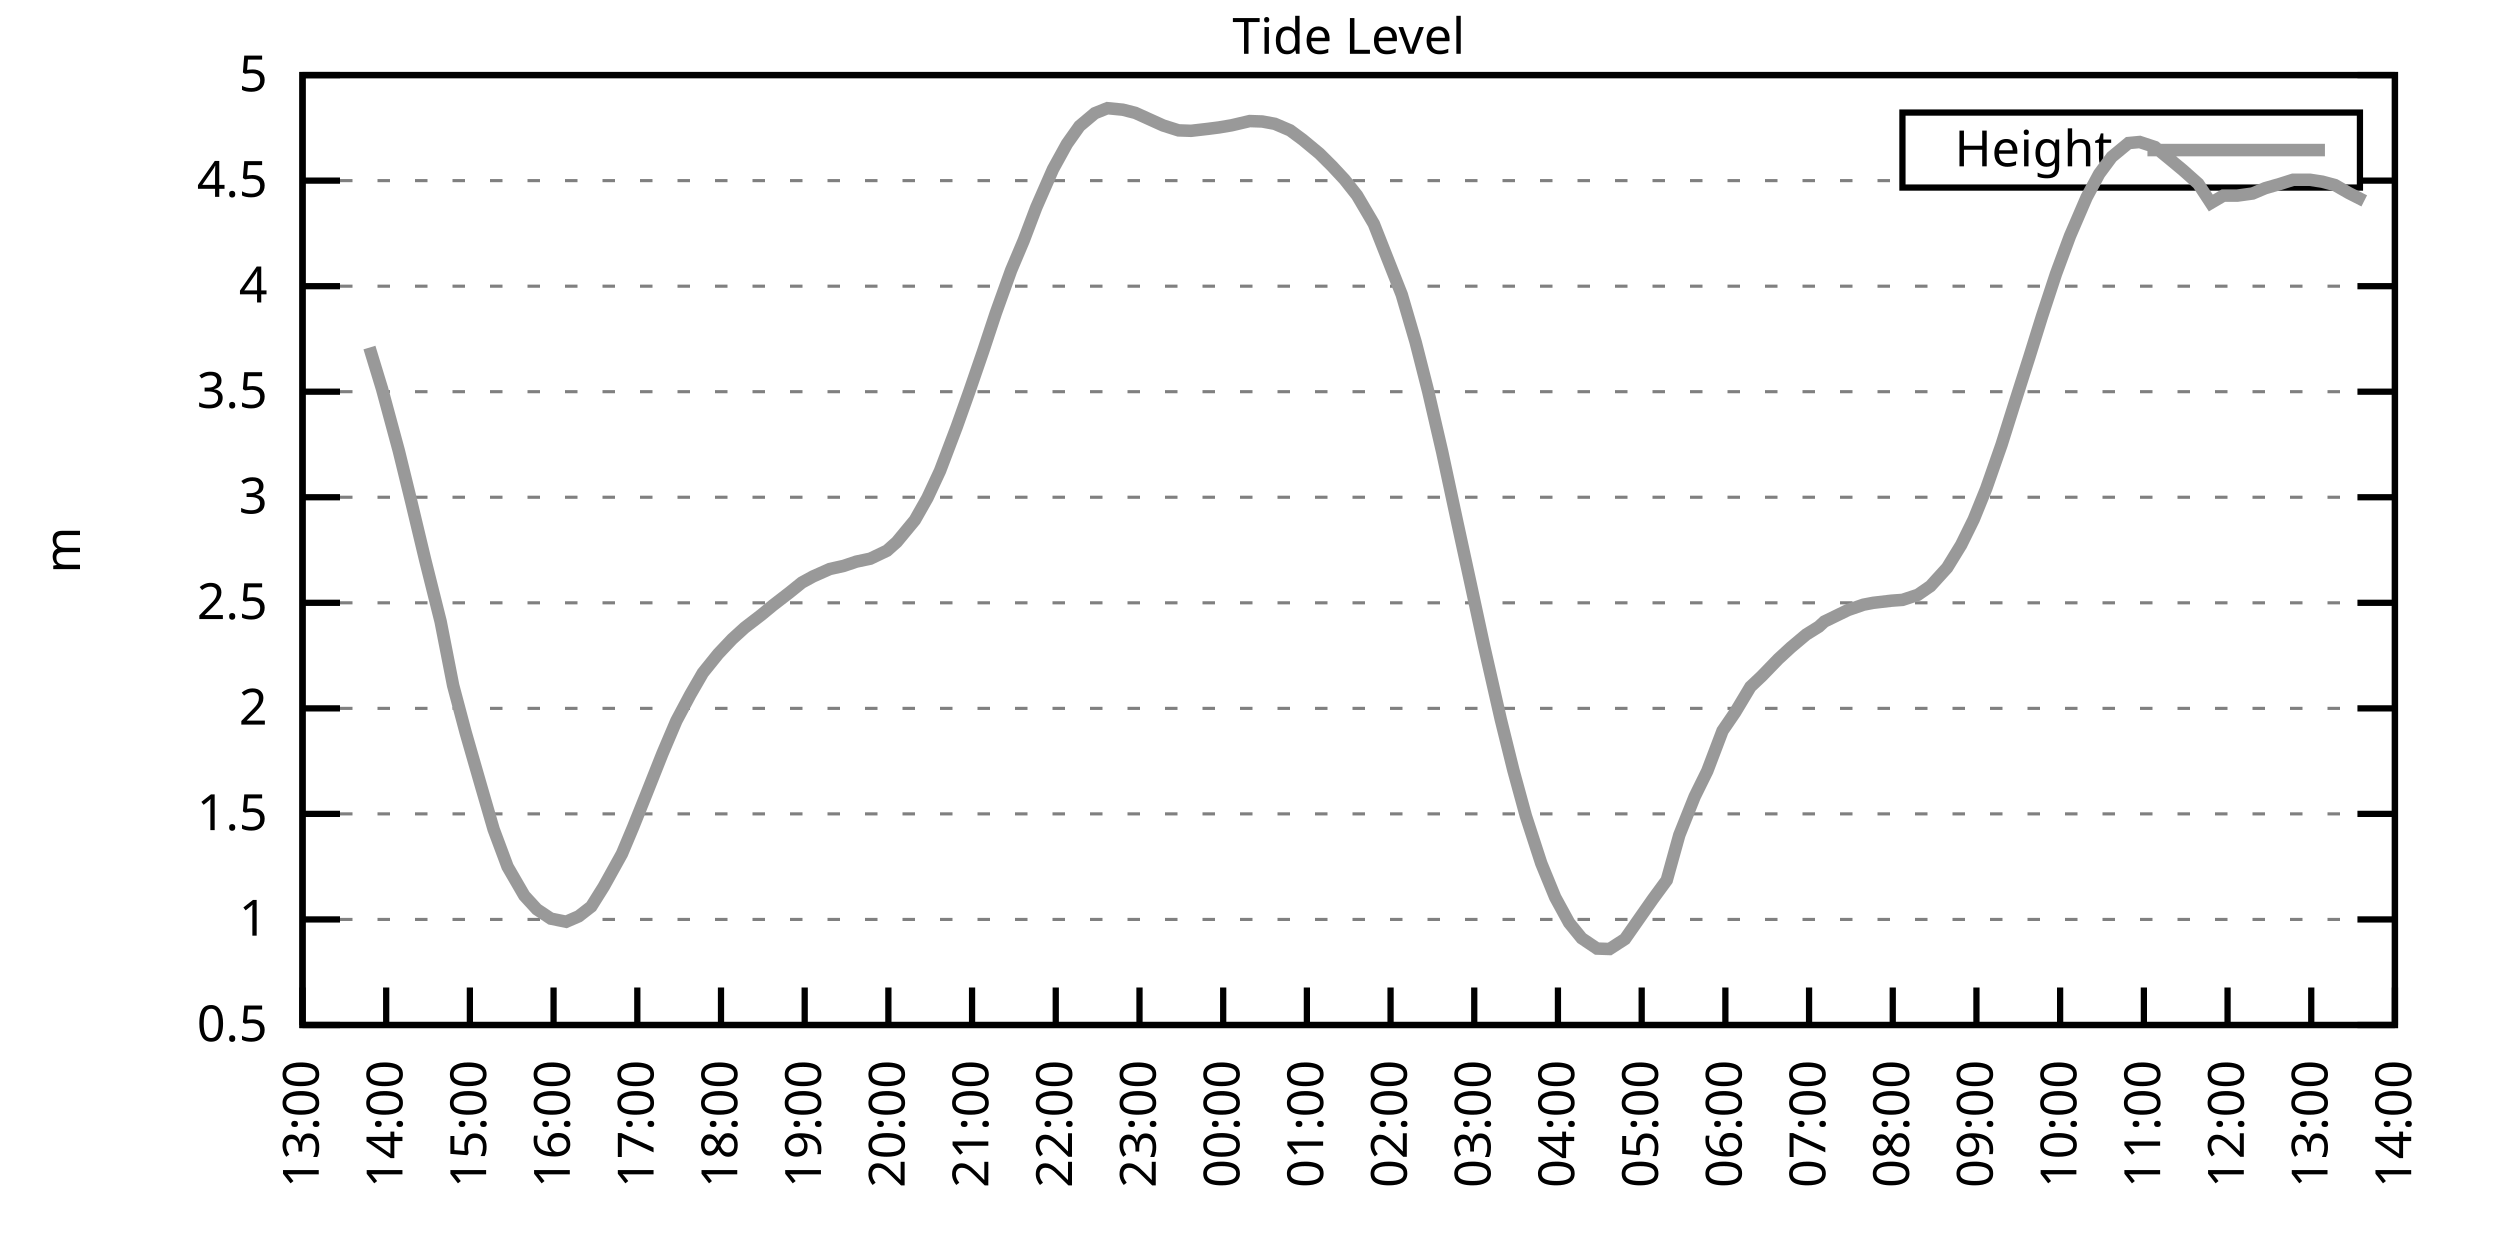
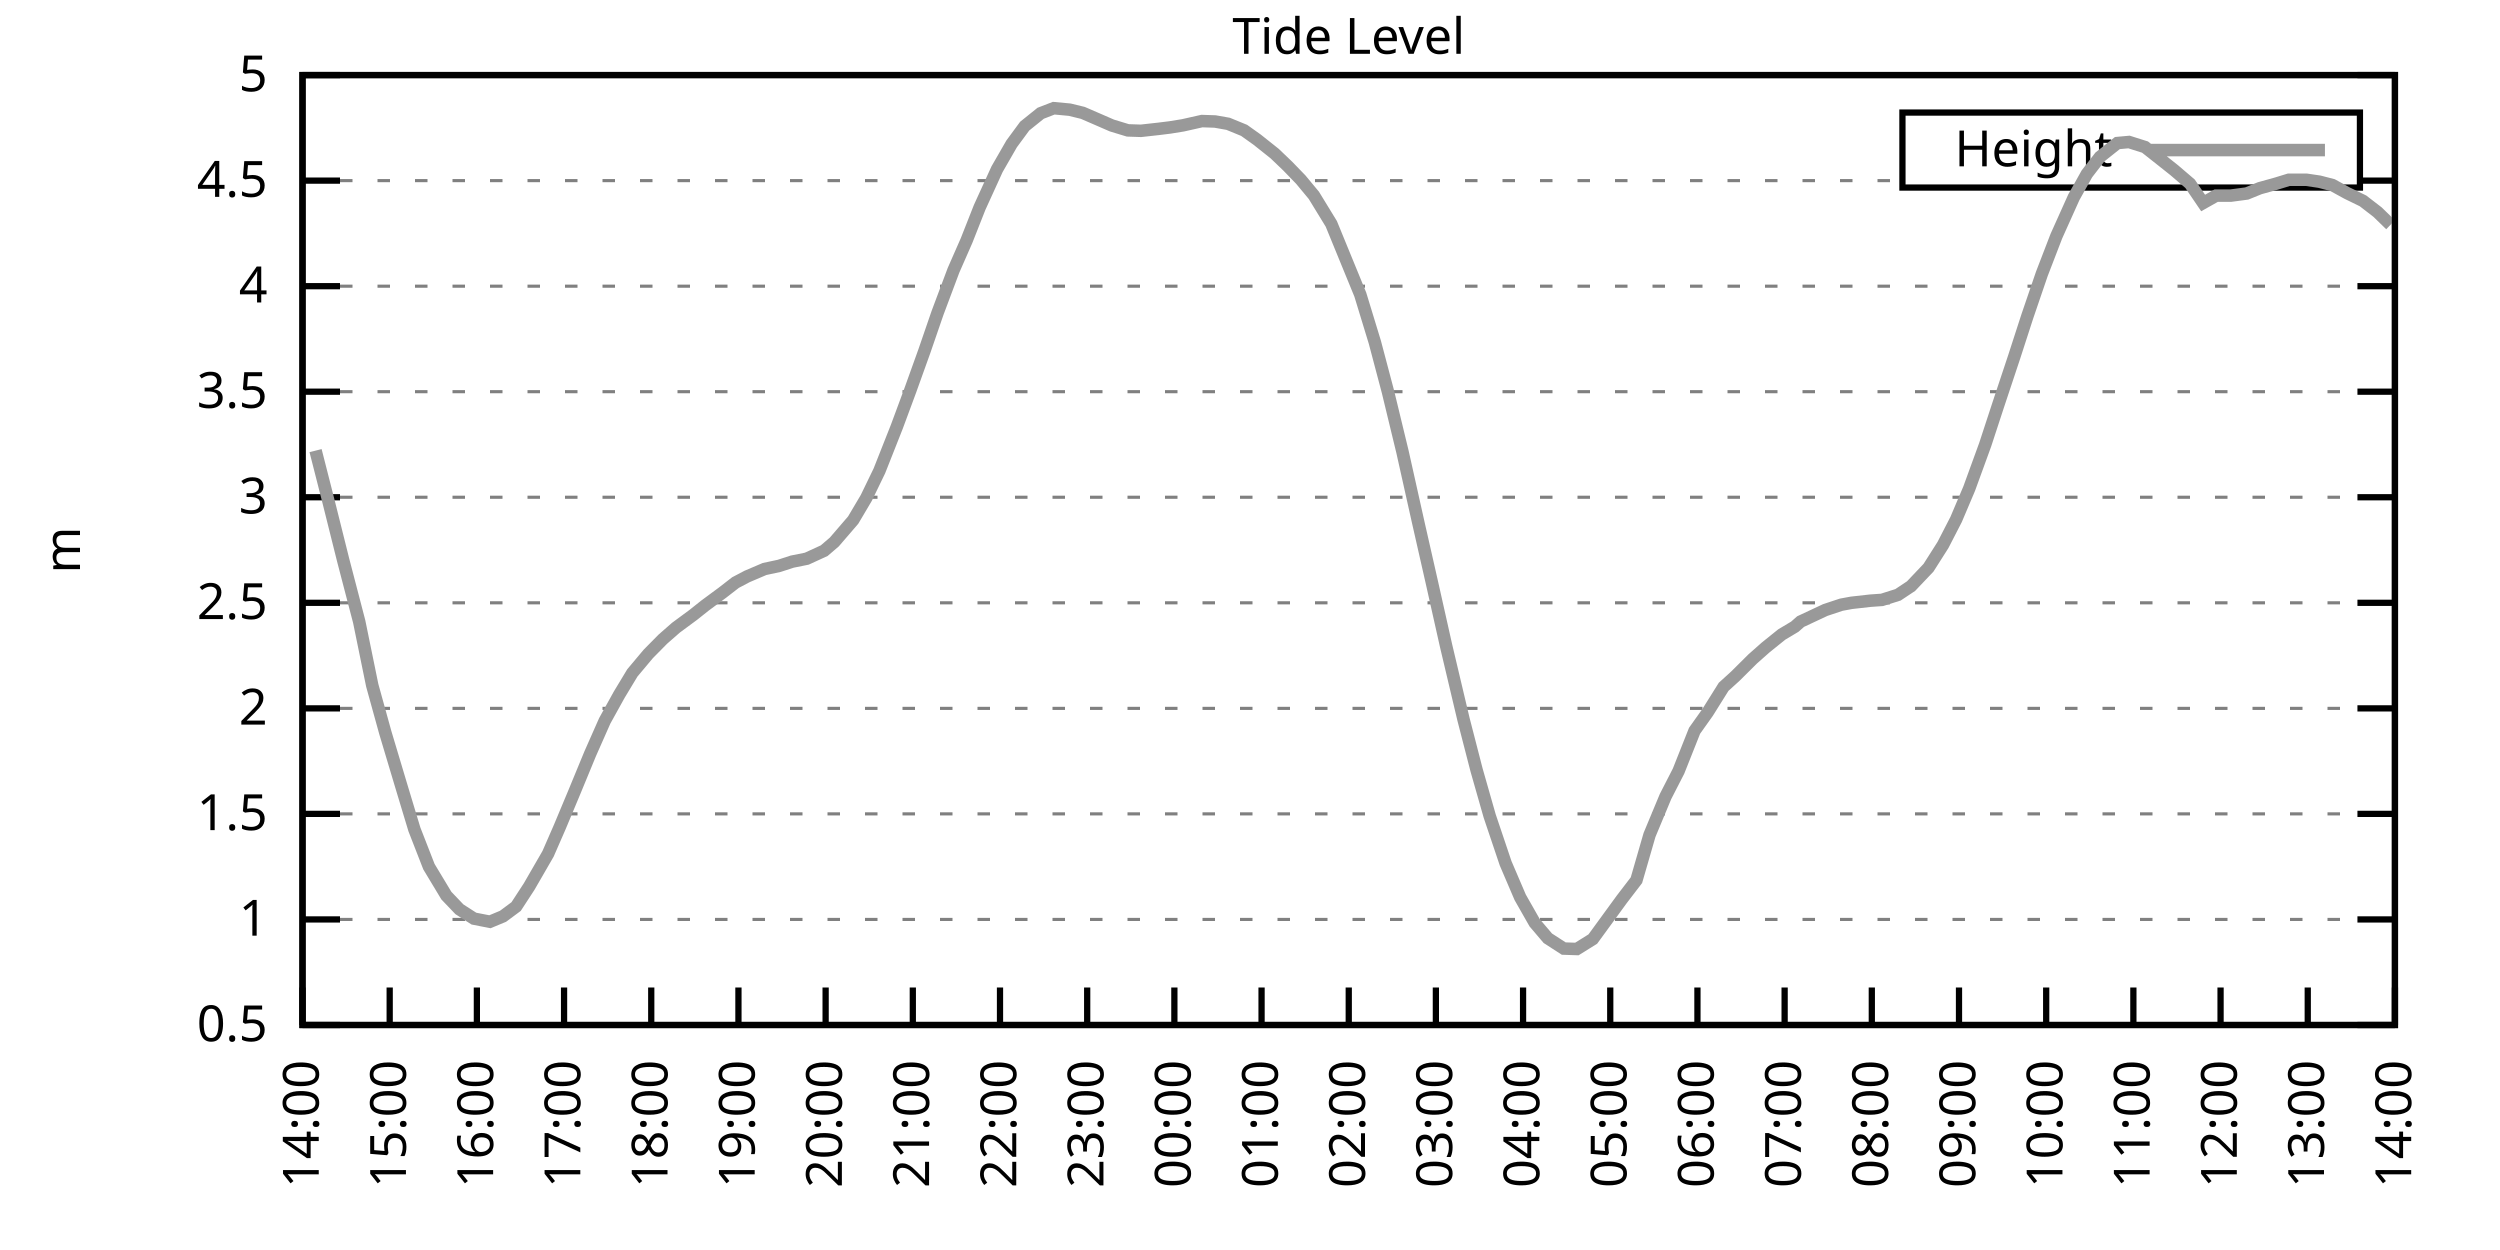
<svg xmlns="http://www.w3.org/2000/svg" xmlns:xlink="http://www.w3.org/1999/xlink" width="400" height="200" viewBox="0 0 400 200">
  <g id="gnuplot_canvas">
    <rect x="0" y="0" width="400" height="200" fill="none" />
    <defs>
      <circle id="gpDot" r="0.5" stroke-width="0.5" stroke="currentColor" />
      <path id="gpPt0" stroke-width="0.333" stroke="currentColor" d="M-1,0 h2 M0,-1 v2" />
      <path id="gpPt1" stroke-width="0.333" stroke="currentColor" d="M-1,-1 L1,1 M1,-1 L-1,1" />
      <path id="gpPt2" stroke-width="0.333" stroke="currentColor" d="M-1,0 L1,0 M0,-1 L0,1 M-1,-1 L1,1 M-1,1 L1,-1" />
      <rect id="gpPt3" stroke-width="0.333" stroke="currentColor" x="-1" y="-1" width="2" height="2" />
      <rect id="gpPt4" stroke-width="0.333" stroke="currentColor" fill="currentColor" x="-1" y="-1" width="2" height="2" />
      <circle id="gpPt5" stroke-width="0.333" stroke="currentColor" cx="0" cy="0" r="1" />
      <use xlink:href="#gpPt5" id="gpPt6" fill="currentColor" stroke="none" />
      <path id="gpPt7" stroke-width="0.333" stroke="currentColor" d="M0,-1.33 L-1.33,0.67 L1.33,0.67 z" />
      <use xlink:href="#gpPt7" id="gpPt8" fill="currentColor" stroke="none" />
      <use xlink:href="#gpPt7" id="gpPt9" stroke="currentColor" transform="rotate(180)" />
      <use xlink:href="#gpPt9" id="gpPt10" fill="currentColor" stroke="none" />
      <use xlink:href="#gpPt3" id="gpPt11" stroke="currentColor" transform="rotate(45)" />
      <use xlink:href="#gpPt11" id="gpPt12" fill="currentColor" stroke="none" />
      <path id="gpPt13" stroke-width="0.333" stroke="currentColor" d="M0,1.330 L1.265,0.411 L0.782,-1.067 L-0.782,-1.076 L-1.265,0.411 z" />
      <use xlink:href="#gpPt13" id="gpPt14" fill="currentColor" stroke="none" />
      <filter id="textbox" filterUnits="objectBoundingBox" x="0" y="0" height="1" width="1">
        <feFlood flood-color="white" flood-opacity="1" result="bgnd" />
        <feComposite in="SourceGraphic" in2="bgnd" operator="atop" />
      </filter>
      <filter id="greybox" filterUnits="objectBoundingBox" x="0" y="0" height="1" width="1">
        <feFlood flood-color="lightgrey" flood-opacity="1" result="grey" />
        <feComposite in="SourceGraphic" in2="grey" operator="atop" />
      </filter>
    </defs>
    <g fill="none" color="white" stroke="currentColor" stroke-width="1.00" stroke-linecap="butt" stroke-linejoin="miter">
</g>
    <g fill="none" color="black" stroke="currentColor" stroke-width="1.00" stroke-linecap="butt" stroke-linejoin="miter">
      <g stroke="none" shape-rendering="crispEdges">
        <polygon fill="rgb(255, 255, 255)" points="48.40,164.00 383.18,164.00 383.18,12.02 48.40,12.02 " />
      </g>
    </g>
    <g fill="none" color="black" stroke="currentColor" stroke-width="1.00" stroke-linecap="butt" stroke-linejoin="miter">
</g>
    <g fill="none" color="black" stroke="black" stroke-width="0.50" stroke-linecap="butt" stroke-linejoin="miter">
</g>
    <g fill="none" color="gray" stroke="currentColor" stroke-width="0.50" stroke-linecap="butt" stroke-linejoin="miter">
      <path stroke="gray" stroke-dasharray="2,4" class="gridline" d="M48.40,164.00 L383.19,164.00  " />
    </g>
    <g fill="none" color="gray" stroke="gray" stroke-width="1.00" stroke-linecap="butt" stroke-linejoin="miter">
</g>
    <g fill="none" color="black" stroke="currentColor" stroke-width="1.00" stroke-linecap="butt" stroke-linejoin="miter">
      <path stroke="black" d="M48.40,164.00 L54.40,164.00 M383.19,164.00 L377.19,164.00  " />
      <g transform="translate(42.80,166.60)" stroke="none" fill="black" font-family="Sans" font-size="8.00" text-anchor="end">
        <text>
          <tspan font-family="Sans"> 0.5</tspan>
        </text>
      </g>
    </g>
    <g fill="none" color="black" stroke="currentColor" stroke-width="1.00" stroke-linecap="butt" stroke-linejoin="miter">
</g>
    <g fill="none" color="black" stroke="black" stroke-width="0.50" stroke-linecap="butt" stroke-linejoin="miter">
</g>
    <g fill="none" color="gray" stroke="currentColor" stroke-width="0.50" stroke-linecap="butt" stroke-linejoin="miter">
      <path stroke="gray" stroke-dasharray="2,4" class="gridline" d="M48.40,147.11 L383.19,147.11  " />
    </g>
    <g fill="none" color="gray" stroke="gray" stroke-width="1.00" stroke-linecap="butt" stroke-linejoin="miter">
</g>
    <g fill="none" color="black" stroke="currentColor" stroke-width="1.00" stroke-linecap="butt" stroke-linejoin="miter">
      <path stroke="black" d="M48.40,147.11 L54.40,147.11 M383.19,147.11 L377.19,147.11  " />
      <g transform="translate(42.80,149.71)" stroke="none" fill="black" font-family="Sans" font-size="8.00" text-anchor="end">
        <text>
          <tspan font-family="Sans"> 1</tspan>
        </text>
      </g>
    </g>
    <g fill="none" color="black" stroke="currentColor" stroke-width="1.00" stroke-linecap="butt" stroke-linejoin="miter">
</g>
    <g fill="none" color="black" stroke="black" stroke-width="0.50" stroke-linecap="butt" stroke-linejoin="miter">
</g>
    <g fill="none" color="gray" stroke="currentColor" stroke-width="0.50" stroke-linecap="butt" stroke-linejoin="miter">
      <path stroke="gray" stroke-dasharray="2,4" class="gridline" d="M48.40,130.22 L383.19,130.22  " />
    </g>
    <g fill="none" color="gray" stroke="gray" stroke-width="1.00" stroke-linecap="butt" stroke-linejoin="miter">
</g>
    <g fill="none" color="black" stroke="currentColor" stroke-width="1.00" stroke-linecap="butt" stroke-linejoin="miter">
      <path stroke="black" d="M48.40,130.22 L54.40,130.22 M383.19,130.22 L377.19,130.22  " />
      <g transform="translate(42.80,132.82)" stroke="none" fill="black" font-family="Sans" font-size="8.00" text-anchor="end">
        <text>
          <tspan font-family="Sans"> 1.5</tspan>
        </text>
      </g>
    </g>
    <g fill="none" color="black" stroke="currentColor" stroke-width="1.00" stroke-linecap="butt" stroke-linejoin="miter">
</g>
    <g fill="none" color="black" stroke="black" stroke-width="0.50" stroke-linecap="butt" stroke-linejoin="miter">
</g>
    <g fill="none" color="gray" stroke="currentColor" stroke-width="0.50" stroke-linecap="butt" stroke-linejoin="miter">
      <path stroke="gray" stroke-dasharray="2,4" class="gridline" d="M48.40,113.34 L383.19,113.34  " />
    </g>
    <g fill="none" color="gray" stroke="gray" stroke-width="1.00" stroke-linecap="butt" stroke-linejoin="miter">
</g>
    <g fill="none" color="black" stroke="currentColor" stroke-width="1.00" stroke-linecap="butt" stroke-linejoin="miter">
      <path stroke="black" d="M48.40,113.34 L54.40,113.34 M383.19,113.34 L377.19,113.34  " />
      <g transform="translate(42.80,115.94)" stroke="none" fill="black" font-family="Sans" font-size="8.00" text-anchor="end">
        <text>
          <tspan font-family="Sans"> 2</tspan>
        </text>
      </g>
    </g>
    <g fill="none" color="black" stroke="currentColor" stroke-width="1.00" stroke-linecap="butt" stroke-linejoin="miter">
</g>
    <g fill="none" color="black" stroke="black" stroke-width="0.50" stroke-linecap="butt" stroke-linejoin="miter">
</g>
    <g fill="none" color="gray" stroke="currentColor" stroke-width="0.50" stroke-linecap="butt" stroke-linejoin="miter">
      <path stroke="gray" stroke-dasharray="2,4" class="gridline" d="M48.40,96.45 L383.19,96.45  " />
    </g>
    <g fill="none" color="gray" stroke="gray" stroke-width="1.00" stroke-linecap="butt" stroke-linejoin="miter">
</g>
    <g fill="none" color="black" stroke="currentColor" stroke-width="1.00" stroke-linecap="butt" stroke-linejoin="miter">
      <path stroke="black" d="M48.40,96.45 L54.40,96.45 M383.19,96.45 L377.19,96.45  " />
      <g transform="translate(42.80,99.05)" stroke="none" fill="black" font-family="Sans" font-size="8.00" text-anchor="end">
        <text>
          <tspan font-family="Sans"> 2.5</tspan>
        </text>
      </g>
    </g>
    <g fill="none" color="black" stroke="currentColor" stroke-width="1.00" stroke-linecap="butt" stroke-linejoin="miter">
</g>
    <g fill="none" color="black" stroke="black" stroke-width="0.50" stroke-linecap="butt" stroke-linejoin="miter">
</g>
    <g fill="none" color="gray" stroke="currentColor" stroke-width="0.50" stroke-linecap="butt" stroke-linejoin="miter">
      <path stroke="gray" stroke-dasharray="2,4" class="gridline" d="M48.40,79.56 L383.19,79.56  " />
    </g>
    <g fill="none" color="gray" stroke="gray" stroke-width="1.00" stroke-linecap="butt" stroke-linejoin="miter">
</g>
    <g fill="none" color="black" stroke="currentColor" stroke-width="1.00" stroke-linecap="butt" stroke-linejoin="miter">
      <path stroke="black" d="M48.40,79.56 L54.40,79.56 M383.19,79.56 L377.19,79.56  " />
      <g transform="translate(42.80,82.16)" stroke="none" fill="black" font-family="Sans" font-size="8.00" text-anchor="end">
        <text>
          <tspan font-family="Sans"> 3</tspan>
        </text>
      </g>
    </g>
    <g fill="none" color="black" stroke="currentColor" stroke-width="1.00" stroke-linecap="butt" stroke-linejoin="miter">
</g>
    <g fill="none" color="black" stroke="black" stroke-width="0.50" stroke-linecap="butt" stroke-linejoin="miter">
</g>
    <g fill="none" color="gray" stroke="currentColor" stroke-width="0.50" stroke-linecap="butt" stroke-linejoin="miter">
      <path stroke="gray" stroke-dasharray="2,4" class="gridline" d="M48.40,62.67 L383.19,62.67  " />
    </g>
    <g fill="none" color="gray" stroke="gray" stroke-width="1.00" stroke-linecap="butt" stroke-linejoin="miter">
</g>
    <g fill="none" color="black" stroke="currentColor" stroke-width="1.00" stroke-linecap="butt" stroke-linejoin="miter">
      <path stroke="black" d="M48.40,62.67 L54.40,62.67 M383.19,62.67 L377.19,62.67  " />
      <g transform="translate(42.80,65.27)" stroke="none" fill="black" font-family="Sans" font-size="8.00" text-anchor="end">
        <text>
          <tspan font-family="Sans"> 3.5</tspan>
        </text>
      </g>
    </g>
    <g fill="none" color="black" stroke="currentColor" stroke-width="1.00" stroke-linecap="butt" stroke-linejoin="miter">
</g>
    <g fill="none" color="black" stroke="black" stroke-width="0.50" stroke-linecap="butt" stroke-linejoin="miter">
</g>
    <g fill="none" color="gray" stroke="currentColor" stroke-width="0.50" stroke-linecap="butt" stroke-linejoin="miter">
      <path stroke="gray" stroke-dasharray="2,4" class="gridline" d="M48.40,45.79 L383.19,45.79  " />
    </g>
    <g fill="none" color="gray" stroke="gray" stroke-width="1.00" stroke-linecap="butt" stroke-linejoin="miter">
</g>
    <g fill="none" color="black" stroke="currentColor" stroke-width="1.00" stroke-linecap="butt" stroke-linejoin="miter">
      <path stroke="black" d="M48.40,45.79 L54.40,45.79 M383.19,45.79 L377.19,45.79  " />
      <g transform="translate(42.80,48.39)" stroke="none" fill="black" font-family="Sans" font-size="8.00" text-anchor="end">
        <text>
          <tspan font-family="Sans"> 4</tspan>
        </text>
      </g>
    </g>
    <g fill="none" color="black" stroke="currentColor" stroke-width="1.00" stroke-linecap="butt" stroke-linejoin="miter">
</g>
    <g fill="none" color="black" stroke="black" stroke-width="0.50" stroke-linecap="butt" stroke-linejoin="miter">
</g>
    <g fill="none" color="gray" stroke="currentColor" stroke-width="0.50" stroke-linecap="butt" stroke-linejoin="miter">
      <path stroke="gray" stroke-dasharray="2,4" class="gridline" d="M48.40,28.90 L304.39,28.90 M377.59,28.90 L383.19,28.90  " />
    </g>
    <g fill="none" color="gray" stroke="gray" stroke-width="1.00" stroke-linecap="butt" stroke-linejoin="miter">
</g>
    <g fill="none" color="black" stroke="currentColor" stroke-width="1.00" stroke-linecap="butt" stroke-linejoin="miter">
      <path stroke="black" d="M48.40,28.90 L54.40,28.90 M383.19,28.90 L377.19,28.90  " />
      <g transform="translate(42.80,31.50)" stroke="none" fill="black" font-family="Sans" font-size="8.00" text-anchor="end">
        <text>
          <tspan font-family="Sans"> 4.5</tspan>
        </text>
      </g>
    </g>
    <g fill="none" color="black" stroke="currentColor" stroke-width="1.00" stroke-linecap="butt" stroke-linejoin="miter">
</g>
    <g fill="none" color="black" stroke="black" stroke-width="0.50" stroke-linecap="butt" stroke-linejoin="miter">
</g>
    <g fill="none" color="gray" stroke="currentColor" stroke-width="0.50" stroke-linecap="butt" stroke-linejoin="miter">
      <path stroke="gray" stroke-dasharray="2,4" class="gridline" d="M48.40,12.01 L383.19,12.01  " />
    </g>
    <g fill="none" color="gray" stroke="gray" stroke-width="1.00" stroke-linecap="butt" stroke-linejoin="miter">
</g>
    <g fill="none" color="black" stroke="currentColor" stroke-width="1.00" stroke-linecap="butt" stroke-linejoin="miter">
      <path stroke="black" d="M48.40,12.01 L54.40,12.01 M383.19,12.01 L377.19,12.01  " />
      <g transform="translate(42.80,14.61)" stroke="none" fill="black" font-family="Sans" font-size="8.00" text-anchor="end">
        <text>
          <tspan font-family="Sans"> 5</tspan>
        </text>
      </g>
    </g>
    <g fill="none" color="black" stroke="currentColor" stroke-width="1.00" stroke-linecap="butt" stroke-linejoin="miter">
      <path stroke="black" d="M48.40,164.00 L48.40,158.00  " />
      <g transform="translate(51.00,169.60) rotate(270.00)" stroke="none" fill="black" font-family="Sans" font-size="8.00" text-anchor="end">
        <text>
-           <tspan font-family="Sans">13:00</tspan>
-         </text>
-       </g>
-     </g>
-     <g fill="none" color="black" stroke="currentColor" stroke-width="1.00" stroke-linecap="butt" stroke-linejoin="miter">
-       <path stroke="black" d="M61.79,164.00 L61.79,158.00  " />
-       <g transform="translate(64.39,169.60) rotate(270.00)" stroke="none" fill="black" font-family="Sans" font-size="8.00" text-anchor="end">
-         <text>
          <tspan font-family="Sans">14:00</tspan>
        </text>
      </g>
    </g>
    <g fill="none" color="black" stroke="currentColor" stroke-width="1.00" stroke-linecap="butt" stroke-linejoin="miter">
-       <path stroke="black" d="M75.18,164.00 L75.18,158.00  " />
-       <g transform="translate(77.78,169.60) rotate(270.00)" stroke="none" fill="black" font-family="Sans" font-size="8.00" text-anchor="end">
+       <path stroke="black" d="M62.35,164.00 L62.35,158.00  " />
+       <g transform="translate(64.95,169.60) rotate(270.00)" stroke="none" fill="black" font-family="Sans" font-size="8.00" text-anchor="end">
        <text>
          <tspan font-family="Sans">15:00</tspan>
        </text>
      </g>
    </g>
    <g fill="none" color="black" stroke="currentColor" stroke-width="1.00" stroke-linecap="butt" stroke-linejoin="miter">
-       <path stroke="black" d="M88.57,164.00 L88.57,158.00  " />
-       <g transform="translate(91.17,169.60) rotate(270.00)" stroke="none" fill="black" font-family="Sans" font-size="8.00" text-anchor="end">
+       <path stroke="black" d="M76.30,164.00 L76.30,158.00  " />
+       <g transform="translate(78.90,169.60) rotate(270.00)" stroke="none" fill="black" font-family="Sans" font-size="8.00" text-anchor="end">
        <text>
          <tspan font-family="Sans">16:00</tspan>
        </text>
      </g>
    </g>
    <g fill="none" color="black" stroke="currentColor" stroke-width="1.00" stroke-linecap="butt" stroke-linejoin="miter">
-       <path stroke="black" d="M101.97,164.00 L101.97,158.00  " />
-       <g transform="translate(104.57,169.60) rotate(270.00)" stroke="none" fill="black" font-family="Sans" font-size="8.00" text-anchor="end">
+       <path stroke="black" d="M90.25,164.00 L90.25,158.00  " />
+       <g transform="translate(92.85,169.60) rotate(270.00)" stroke="none" fill="black" font-family="Sans" font-size="8.00" text-anchor="end">
        <text>
          <tspan font-family="Sans">17:00</tspan>
        </text>
      </g>
    </g>
    <g fill="none" color="black" stroke="currentColor" stroke-width="1.00" stroke-linecap="butt" stroke-linejoin="miter">
-       <path stroke="black" d="M115.36,164.00 L115.36,158.00  " />
-       <g transform="translate(117.96,169.60) rotate(270.00)" stroke="none" fill="black" font-family="Sans" font-size="8.00" text-anchor="end">
+       <path stroke="black" d="M104.20,164.00 L104.20,158.00  " />
+       <g transform="translate(106.80,169.60) rotate(270.00)" stroke="none" fill="black" font-family="Sans" font-size="8.00" text-anchor="end">
        <text>
          <tspan font-family="Sans">18:00</tspan>
        </text>
      </g>
    </g>
    <g fill="none" color="black" stroke="currentColor" stroke-width="1.00" stroke-linecap="butt" stroke-linejoin="miter">
-       <path stroke="black" d="M128.75,164.00 L128.75,158.00  " />
-       <g transform="translate(131.35,169.60) rotate(270.00)" stroke="none" fill="black" font-family="Sans" font-size="8.00" text-anchor="end">
+       <path stroke="black" d="M118.15,164.00 L118.15,158.00  " />
+       <g transform="translate(120.75,169.60) rotate(270.00)" stroke="none" fill="black" font-family="Sans" font-size="8.00" text-anchor="end">
        <text>
          <tspan font-family="Sans">19:00</tspan>
        </text>
      </g>
    </g>
    <g fill="none" color="black" stroke="currentColor" stroke-width="1.00" stroke-linecap="butt" stroke-linejoin="miter">
-       <path stroke="black" d="M142.14,164.00 L142.14,158.00  " />
-       <g transform="translate(144.74,169.60) rotate(270.00)" stroke="none" fill="black" font-family="Sans" font-size="8.00" text-anchor="end">
+       <path stroke="black" d="M132.10,164.00 L132.10,158.00  " />
+       <g transform="translate(134.70,169.60) rotate(270.00)" stroke="none" fill="black" font-family="Sans" font-size="8.00" text-anchor="end">
        <text>
          <tspan font-family="Sans">20:00</tspan>
        </text>
      </g>
    </g>
    <g fill="none" color="black" stroke="currentColor" stroke-width="1.00" stroke-linecap="butt" stroke-linejoin="miter">
-       <path stroke="black" d="M155.53,164.00 L155.53,158.00  " />
-       <g transform="translate(158.13,169.60) rotate(270.00)" stroke="none" fill="black" font-family="Sans" font-size="8.00" text-anchor="end">
+       <path stroke="black" d="M146.05,164.00 L146.05,158.00  " />
+       <g transform="translate(148.65,169.60) rotate(270.00)" stroke="none" fill="black" font-family="Sans" font-size="8.00" text-anchor="end">
        <text>
          <tspan font-family="Sans">21:00</tspan>
        </text>
      </g>
    </g>
    <g fill="none" color="black" stroke="currentColor" stroke-width="1.00" stroke-linecap="butt" stroke-linejoin="miter">
-       <path stroke="black" d="M168.92,164.00 L168.92,158.00  " />
-       <g transform="translate(171.52,169.60) rotate(270.00)" stroke="none" fill="black" font-family="Sans" font-size="8.00" text-anchor="end">
+       <path stroke="black" d="M160.00,164.00 L160.00,158.00  " />
+       <g transform="translate(162.60,169.60) rotate(270.00)" stroke="none" fill="black" font-family="Sans" font-size="8.00" text-anchor="end">
        <text>
          <tspan font-family="Sans">22:00</tspan>
        </text>
      </g>
    </g>
    <g fill="none" color="black" stroke="currentColor" stroke-width="1.00" stroke-linecap="butt" stroke-linejoin="miter">
-       <path stroke="black" d="M182.32,164.00 L182.32,158.00  " />
-       <g transform="translate(184.92,169.60) rotate(270.00)" stroke="none" fill="black" font-family="Sans" font-size="8.00" text-anchor="end">
+       <path stroke="black" d="M173.95,164.00 L173.95,158.00  " />
+       <g transform="translate(176.55,169.60) rotate(270.00)" stroke="none" fill="black" font-family="Sans" font-size="8.00" text-anchor="end">
        <text>
          <tspan font-family="Sans">23:00</tspan>
        </text>
      </g>
    </g>
    <g fill="none" color="black" stroke="currentColor" stroke-width="1.00" stroke-linecap="butt" stroke-linejoin="miter">
-       <path stroke="black" d="M195.71,164.00 L195.71,158.00  " />
-       <g transform="translate(198.31,169.60) rotate(270.00)" stroke="none" fill="black" font-family="Sans" font-size="8.00" text-anchor="end">
+       <path stroke="black" d="M187.90,164.00 L187.90,158.00  " />
+       <g transform="translate(190.50,169.60) rotate(270.00)" stroke="none" fill="black" font-family="Sans" font-size="8.00" text-anchor="end">
        <text>
          <tspan font-family="Sans">00:00</tspan>
        </text>
      </g>
    </g>
    <g fill="none" color="black" stroke="currentColor" stroke-width="1.00" stroke-linecap="butt" stroke-linejoin="miter">
-       <path stroke="black" d="M209.10,164.00 L209.10,158.00  " />
-       <g transform="translate(211.70,169.60) rotate(270.00)" stroke="none" fill="black" font-family="Sans" font-size="8.00" text-anchor="end">
+       <path stroke="black" d="M201.85,164.00 L201.85,158.00  " />
+       <g transform="translate(204.45,169.60) rotate(270.00)" stroke="none" fill="black" font-family="Sans" font-size="8.00" text-anchor="end">
        <text>
          <tspan font-family="Sans">01:00</tspan>
        </text>
      </g>
    </g>
    <g fill="none" color="black" stroke="currentColor" stroke-width="1.00" stroke-linecap="butt" stroke-linejoin="miter">
-       <path stroke="black" d="M222.49,164.00 L222.49,158.00  " />
-       <g transform="translate(225.09,169.60) rotate(270.00)" stroke="none" fill="black" font-family="Sans" font-size="8.00" text-anchor="end">
+       <path stroke="black" d="M215.80,164.00 L215.80,158.00  " />
+       <g transform="translate(218.40,169.60) rotate(270.00)" stroke="none" fill="black" font-family="Sans" font-size="8.00" text-anchor="end">
        <text>
          <tspan font-family="Sans">02:00</tspan>
        </text>
      </g>
    </g>
    <g fill="none" color="black" stroke="currentColor" stroke-width="1.00" stroke-linecap="butt" stroke-linejoin="miter">
-       <path stroke="black" d="M235.88,164.00 L235.88,158.00  " />
-       <g transform="translate(238.48,169.60) rotate(270.00)" stroke="none" fill="black" font-family="Sans" font-size="8.00" text-anchor="end">
+       <path stroke="black" d="M229.74,164.00 L229.74,158.00  " />
+       <g transform="translate(232.34,169.60) rotate(270.00)" stroke="none" fill="black" font-family="Sans" font-size="8.00" text-anchor="end">
        <text>
          <tspan font-family="Sans">03:00</tspan>
        </text>
      </g>
    </g>
    <g fill="none" color="black" stroke="currentColor" stroke-width="1.00" stroke-linecap="butt" stroke-linejoin="miter">
-       <path stroke="black" d="M249.27,164.00 L249.27,158.00  " />
-       <g transform="translate(251.87,169.60) rotate(270.00)" stroke="none" fill="black" font-family="Sans" font-size="8.00" text-anchor="end">
+       <path stroke="black" d="M243.69,164.00 L243.69,158.00  " />
+       <g transform="translate(246.29,169.60) rotate(270.00)" stroke="none" fill="black" font-family="Sans" font-size="8.00" text-anchor="end">
        <text>
          <tspan font-family="Sans">04:00</tspan>
        </text>
      </g>
    </g>
    <g fill="none" color="black" stroke="currentColor" stroke-width="1.00" stroke-linecap="butt" stroke-linejoin="miter">
-       <path stroke="black" d="M262.67,164.00 L262.67,158.00  " />
-       <g transform="translate(265.27,169.60) rotate(270.00)" stroke="none" fill="black" font-family="Sans" font-size="8.00" text-anchor="end">
+       <path stroke="black" d="M257.64,164.00 L257.64,158.00  " />
+       <g transform="translate(260.24,169.60) rotate(270.00)" stroke="none" fill="black" font-family="Sans" font-size="8.00" text-anchor="end">
        <text>
          <tspan font-family="Sans">05:00</tspan>
        </text>
      </g>
    </g>
    <g fill="none" color="black" stroke="currentColor" stroke-width="1.00" stroke-linecap="butt" stroke-linejoin="miter">
-       <path stroke="black" d="M276.06,164.00 L276.06,158.00  " />
-       <g transform="translate(278.66,169.60) rotate(270.00)" stroke="none" fill="black" font-family="Sans" font-size="8.00" text-anchor="end">
+       <path stroke="black" d="M271.59,164.00 L271.59,158.00  " />
+       <g transform="translate(274.19,169.60) rotate(270.00)" stroke="none" fill="black" font-family="Sans" font-size="8.00" text-anchor="end">
        <text>
          <tspan font-family="Sans">06:00</tspan>
        </text>
      </g>
    </g>
    <g fill="none" color="black" stroke="currentColor" stroke-width="1.00" stroke-linecap="butt" stroke-linejoin="miter">
-       <path stroke="black" d="M289.45,164.00 L289.45,158.00  " />
-       <g transform="translate(292.05,169.60) rotate(270.00)" stroke="none" fill="black" font-family="Sans" font-size="8.00" text-anchor="end">
+       <path stroke="black" d="M285.54,164.00 L285.54,158.00  " />
+       <g transform="translate(288.14,169.60) rotate(270.00)" stroke="none" fill="black" font-family="Sans" font-size="8.00" text-anchor="end">
        <text>
          <tspan font-family="Sans">07:00</tspan>
        </text>
      </g>
    </g>
    <g fill="none" color="black" stroke="currentColor" stroke-width="1.00" stroke-linecap="butt" stroke-linejoin="miter">
-       <path stroke="black" d="M302.84,164.00 L302.84,158.00  " />
-       <g transform="translate(305.44,169.60) rotate(270.00)" stroke="none" fill="black" font-family="Sans" font-size="8.00" text-anchor="end">
+       <path stroke="black" d="M299.49,164.00 L299.49,158.00  " />
+       <g transform="translate(302.09,169.60) rotate(270.00)" stroke="none" fill="black" font-family="Sans" font-size="8.00" text-anchor="end">
        <text>
          <tspan font-family="Sans">08:00</tspan>
        </text>
      </g>
    </g>
    <g fill="none" color="black" stroke="currentColor" stroke-width="1.00" stroke-linecap="butt" stroke-linejoin="miter">
-       <path stroke="black" d="M316.23,164.00 L316.23,158.00  " />
-       <g transform="translate(318.83,169.60) rotate(270.00)" stroke="none" fill="black" font-family="Sans" font-size="8.00" text-anchor="end">
+       <path stroke="black" d="M313.44,164.00 L313.44,158.00  " />
+       <g transform="translate(316.04,169.60) rotate(270.00)" stroke="none" fill="black" font-family="Sans" font-size="8.00" text-anchor="end">
        <text>
          <tspan font-family="Sans">09:00</tspan>
        </text>
      </g>
    </g>
    <g fill="none" color="black" stroke="currentColor" stroke-width="1.00" stroke-linecap="butt" stroke-linejoin="miter">
-       <path stroke="black" d="M329.62,164.00 L329.62,158.00  " />
-       <g transform="translate(332.22,169.60) rotate(270.00)" stroke="none" fill="black" font-family="Sans" font-size="8.00" text-anchor="end">
+       <path stroke="black" d="M327.39,164.00 L327.39,158.00  " />
+       <g transform="translate(329.99,169.60) rotate(270.00)" stroke="none" fill="black" font-family="Sans" font-size="8.00" text-anchor="end">
        <text>
          <tspan font-family="Sans">10:00</tspan>
        </text>
      </g>
    </g>
    <g fill="none" color="black" stroke="currentColor" stroke-width="1.00" stroke-linecap="butt" stroke-linejoin="miter">
-       <path stroke="black" d="M343.02,164.00 L343.02,158.00  " />
-       <g transform="translate(345.62,169.60) rotate(270.00)" stroke="none" fill="black" font-family="Sans" font-size="8.00" text-anchor="end">
+       <path stroke="black" d="M341.34,164.00 L341.34,158.00  " />
+       <g transform="translate(343.94,169.60) rotate(270.00)" stroke="none" fill="black" font-family="Sans" font-size="8.00" text-anchor="end">
        <text>
          <tspan font-family="Sans">11:00</tspan>
        </text>
      </g>
    </g>
    <g fill="none" color="black" stroke="currentColor" stroke-width="1.00" stroke-linecap="butt" stroke-linejoin="miter">
-       <path stroke="black" d="M356.41,164.00 L356.41,158.00  " />
-       <g transform="translate(359.01,169.60) rotate(270.00)" stroke="none" fill="black" font-family="Sans" font-size="8.00" text-anchor="end">
+       <path stroke="black" d="M355.29,164.00 L355.29,158.00  " />
+       <g transform="translate(357.89,169.60) rotate(270.00)" stroke="none" fill="black" font-family="Sans" font-size="8.00" text-anchor="end">
        <text>
          <tspan font-family="Sans">12:00</tspan>
        </text>
      </g>
    </g>
    <g fill="none" color="black" stroke="currentColor" stroke-width="1.00" stroke-linecap="butt" stroke-linejoin="miter">
-       <path stroke="black" d="M369.80,164.00 L369.80,158.00  " />
-       <g transform="translate(372.40,169.60) rotate(270.00)" stroke="none" fill="black" font-family="Sans" font-size="8.00" text-anchor="end">
+       <path stroke="black" d="M369.24,164.00 L369.24,158.00  " />
+       <g transform="translate(371.84,169.60) rotate(270.00)" stroke="none" fill="black" font-family="Sans" font-size="8.00" text-anchor="end">
        <text>
          <tspan font-family="Sans">13:00</tspan>
        </text>
      </g>
    </g>
    <g fill="none" color="black" stroke="currentColor" stroke-width="1.00" stroke-linecap="butt" stroke-linejoin="miter">
      <path stroke="black" d="M383.19,164.00 L383.19,158.00  " />
      <g transform="translate(385.79,169.60) rotate(270.00)" stroke="none" fill="black" font-family="Sans" font-size="8.00" text-anchor="end">
        <text>
          <tspan font-family="Sans">14:00</tspan>
        </text>
      </g>
    </g>
    <g fill="none" color="black" stroke="currentColor" stroke-width="1.00" stroke-linecap="butt" stroke-linejoin="miter">
</g>
    <g fill="none" color="black" stroke="currentColor" stroke-width="1.00" stroke-linecap="butt" stroke-linejoin="miter">
      <path stroke="black" d="M48.40,12.01 L48.40,164.00 L383.19,164.00 L383.19,12.01 L48.40,12.01 Z  " />
    </g>
    <g fill="none" color="black" stroke="currentColor" stroke-width="1.00" stroke-linecap="butt" stroke-linejoin="miter">
</g>
    <g fill="none" color="black" stroke="currentColor" stroke-width="1.00" stroke-linecap="butt" stroke-linejoin="miter">
      <path stroke="black" d="M304.39,30.01 L304.39,18.01 L377.59,18.01 L377.59,30.01 L304.39,30.01 Z  " />
    </g>
    <g id="Tide_level_plot_1">
      <g fill="none" color="white" stroke="black" stroke-width="2.00" stroke-linecap="butt" stroke-linejoin="miter">
</g>
      <g fill="none" color="black" stroke="currentColor" stroke-width="2.00" stroke-linecap="butt" stroke-linejoin="miter">
        <g transform="translate(337.99,26.61)" stroke="none" fill="black" font-family="Sans" font-size="8.00" text-anchor="end">
          <text>
            <tspan font-family="Sans">Height</tspan>
          </text>
        </g>
      </g>
      <g fill="none" color="black" stroke="currentColor" stroke-width="2.00" stroke-linecap="butt" stroke-linejoin="miter">
-         <path stroke="rgb(153, 153, 153)" d="M343.59,24.01 L371.99,24.01 M59.11,55.61 L61.12,62.20 L63.80,72.10 L65.81,80.30 L68.04,89.63 L70.50,99.45   L72.50,109.66 L74.51,117.22 L76.97,125.77 L78.98,132.69 L81.21,138.67 L83.89,143.30 L85.90,145.49 L88.13,146.98   L90.58,147.48 L92.59,146.61 L94.60,145.05 L96.61,141.84 L99.51,136.61 L101.30,132.35 L103.53,126.78 L105.98,120.60   L108.22,115.33 L110.45,111.14 L112.46,107.66 L114.91,104.62 L117.14,102.26 L119.15,100.43 L121.83,98.37 L123.62,96.89   L126.29,94.83 L128.30,93.21 L130.09,92.23 L132.77,91.04 L135.00,90.54 L137.01,89.86 L139.24,89.39 L141.92,88.11   L143.48,86.72 L146.38,83.21 L148.39,79.66 L150.40,75.34 L153.08,68.28 L155.09,62.64 L157.32,56.15 L159.33,50.08   L161.78,43.25 L163.79,38.49 L165.80,33.19 L168.48,27.07 L170.71,23.02 L172.72,20.18 L175.17,18.12 L177.18,17.31   L179.64,17.55 L181.65,18.06 L184.10,19.17 L186.11,20.08 L188.57,20.86 L190.57,20.93 L193.25,20.62 L195.04,20.39   L197.05,20.05 L199.95,19.37 L201.96,19.44 L203.97,19.81 L206.42,20.86 L208.43,22.35 L211.11,24.57 L213.12,26.57   L215.13,28.73 L217.13,31.26 L219.81,35.82 L224.28,47.14 L226.51,54.77 L228.52,62.67 L230.75,72.30 L233.20,83.72   L235.21,92.97 L237.44,103.31 L240.12,115.09 L242.13,123.20 L244.14,130.56 L246.60,138.13 L248.83,143.57 L251.06,147.65   L253.07,150.12 L255.52,151.77 L257.53,151.84 L259.99,150.25 L264.45,143.87 L266.68,140.83 L268.69,133.60 L271.15,127.45   L273.16,123.37 L275.61,116.92 L277.62,113.98 L280.07,109.89 L281.86,108.20 L284.54,105.43 L286.55,103.58 L289.00,101.52   L291.01,100.27 L291.90,99.45 L295.70,97.60 L298.15,96.75 L299.72,96.45 L302.62,96.11 L304.40,95.98 L306.86,95.17   L308.87,93.78 L311.54,90.84 L313.78,87.19 L315.79,83.11 L317.79,78.18 L320.25,71.15 L322.26,64.77 L324.71,57.07   L326.72,50.62 L328.95,43.83 L331.19,37.78 L333.86,31.57 L335.87,27.82 L337.88,25.11 L340.56,22.89 L342.35,22.72   L344.80,23.53 L347.26,25.55 L349.26,27.21 L351.72,29.40 L353.73,32.48 L355.74,31.30 L357.97,31.30 L360.42,30.96   L362.43,30.11 L364.89,29.40 L366.90,28.76 L369.58,28.76 L371.58,29.07 L373.59,29.61 L375.82,30.89 L378.28,32.14    " />
+         <path stroke="rgb(153, 153, 153)" d="M343.59,24.01 L371.99,24.01 M50.49,72.10 L52.58,80.30 L54.91,89.63 L57.47,99.45 L59.56,109.66 L61.65,117.22   L64.21,125.77 L66.30,132.69 L68.63,138.67 L71.42,143.30 L73.51,145.49 L75.83,146.98 L78.39,147.48 L80.48,146.61   L82.58,145.05 L84.67,141.84 L87.69,136.61 L89.55,132.35 L91.88,126.78 L94.43,120.60 L96.76,115.33 L99.08,111.14   L101.18,107.66 L103.73,104.62 L106.06,102.26 L108.15,100.43 L110.94,98.37 L112.80,96.89 L115.59,94.83 L117.68,93.21   L119.54,92.23 L122.33,91.04 L124.66,90.54 L126.75,89.86 L129.08,89.39 L131.87,88.11 L133.49,86.72 L136.51,83.21   L138.61,79.66 L140.70,75.34 L143.49,68.28 L145.58,62.64 L147.91,56.15 L150.00,50.08 L152.56,43.25 L154.65,38.49   L156.74,33.19 L159.53,27.07 L161.86,23.02 L163.95,20.18 L166.51,18.12 L168.60,17.31 L171.16,17.55 L173.25,18.06   L175.81,19.17 L177.90,20.08 L180.46,20.86 L182.55,20.93 L185.34,20.62 L187.20,20.39 L189.29,20.05 L192.31,19.37   L194.41,19.44 L196.50,19.81 L199.06,20.86 L201.15,22.35 L203.94,24.57 L206.03,26.57 L208.12,28.73 L210.22,31.26   L213.01,35.82 L217.65,47.14 L219.98,54.77 L222.07,62.67 L224.40,72.30 L226.95,83.72 L229.05,92.97 L231.37,103.31   L234.16,115.09 L236.25,123.20 L238.35,130.56 L240.90,138.13 L243.23,143.57 L245.55,147.65 L247.65,150.12 L250.20,151.77   L252.30,151.84 L254.85,150.25 L259.50,143.87 L261.83,140.83 L263.92,133.60 L266.48,127.45 L268.57,123.37 L271.13,116.92   L273.22,113.98 L275.78,109.89 L277.64,108.20 L280.43,105.43 L282.52,103.58 L285.08,101.52 L287.17,100.27 L288.10,99.45   L292.05,97.60 L294.61,96.75 L296.24,96.45 L299.26,96.11 L301.12,95.98 L303.68,95.17 L305.77,93.78 L308.56,90.84   L310.88,87.19 L312.98,83.11 L315.07,78.18 L317.63,71.15 L319.72,64.77 L322.28,57.07 L324.37,50.62 L326.69,43.83   L329.02,37.78 L331.81,31.57 L333.90,27.82 L335.99,25.11 L338.78,22.89 L340.64,22.72 L343.20,23.53 L345.76,25.55   L347.85,27.21 L350.41,29.40 L352.50,32.48 L354.59,31.30 L356.92,31.30 L359.48,30.96 L361.57,30.11 L364.13,29.40   L366.22,28.76 L369.01,28.76 L371.10,29.07 L373.19,29.61 L375.52,30.89 L378.08,32.14 L380.40,33.93 L382.49,35.96    " />
      </g>
    </g>
    <g fill="none" color="black" stroke="currentColor" stroke-width="2.00" stroke-linecap="butt" stroke-linejoin="miter">
</g>
    <g fill="none" color="black" stroke="black" stroke-width="1.00" stroke-linecap="butt" stroke-linejoin="miter">
</g>
    <g fill="none" color="black" stroke="currentColor" stroke-width="1.00" stroke-linecap="butt" stroke-linejoin="miter">
      <path stroke="black" d="M48.40,12.01 L48.40,164.00 L383.19,164.00 L383.19,12.01 L48.40,12.01 Z  " />
      <g transform="translate(12.80,88.01) rotate(270.00)" stroke="none" fill="black" font-family="Sans" font-size="8.00" text-anchor="middle">
        <text>
          <tspan font-family="Sans">m</tspan>
        </text>
      </g>
    </g>
    <g fill="none" color="black" stroke="currentColor" stroke-width="1.00" stroke-linecap="butt" stroke-linejoin="miter">
</g>
    <g fill="none" color="black" stroke="currentColor" stroke-width="1.00" stroke-linecap="butt" stroke-linejoin="miter">
      <g transform="translate(215.79,8.61)" stroke="none" fill="black" font-family="Sans" font-size="8.00" text-anchor="middle">
        <text>
          <tspan font-family="Sans">Tide Level</tspan>
        </text>
      </g>
    </g>
    <g fill="none" color="black" stroke="currentColor" stroke-width="1.00" stroke-linecap="butt" stroke-linejoin="miter">
</g>
  </g>
</svg>
